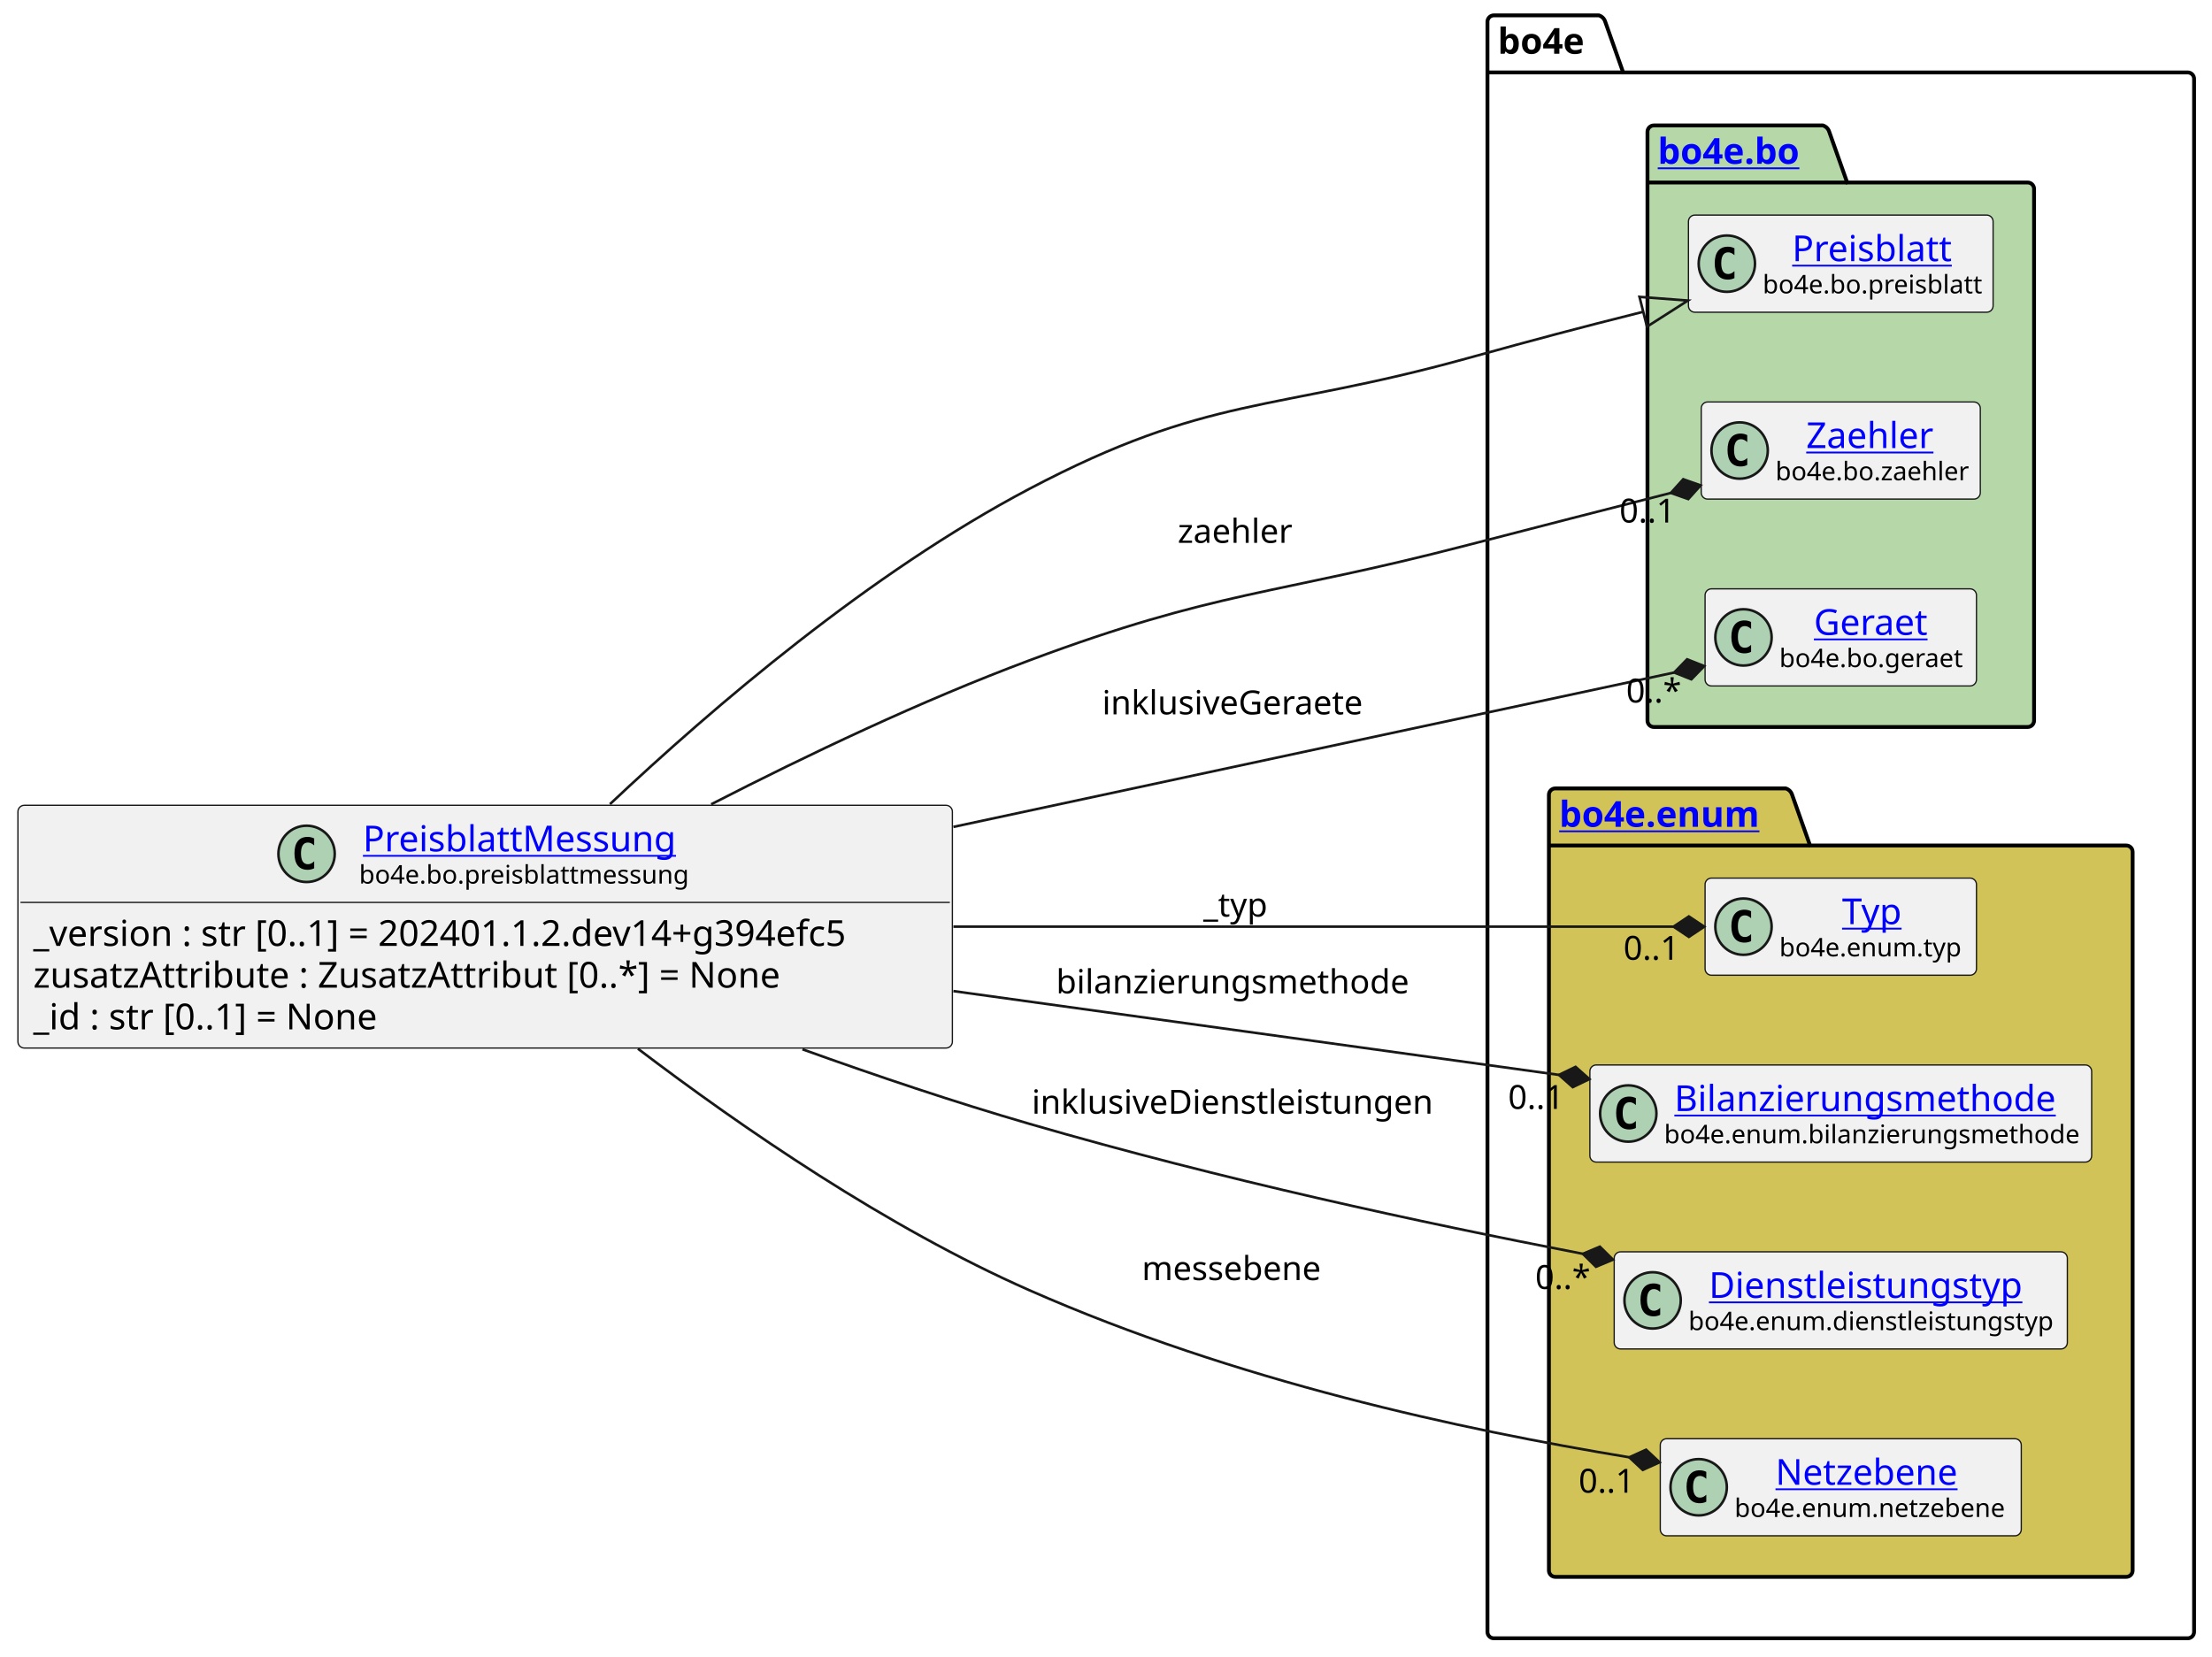
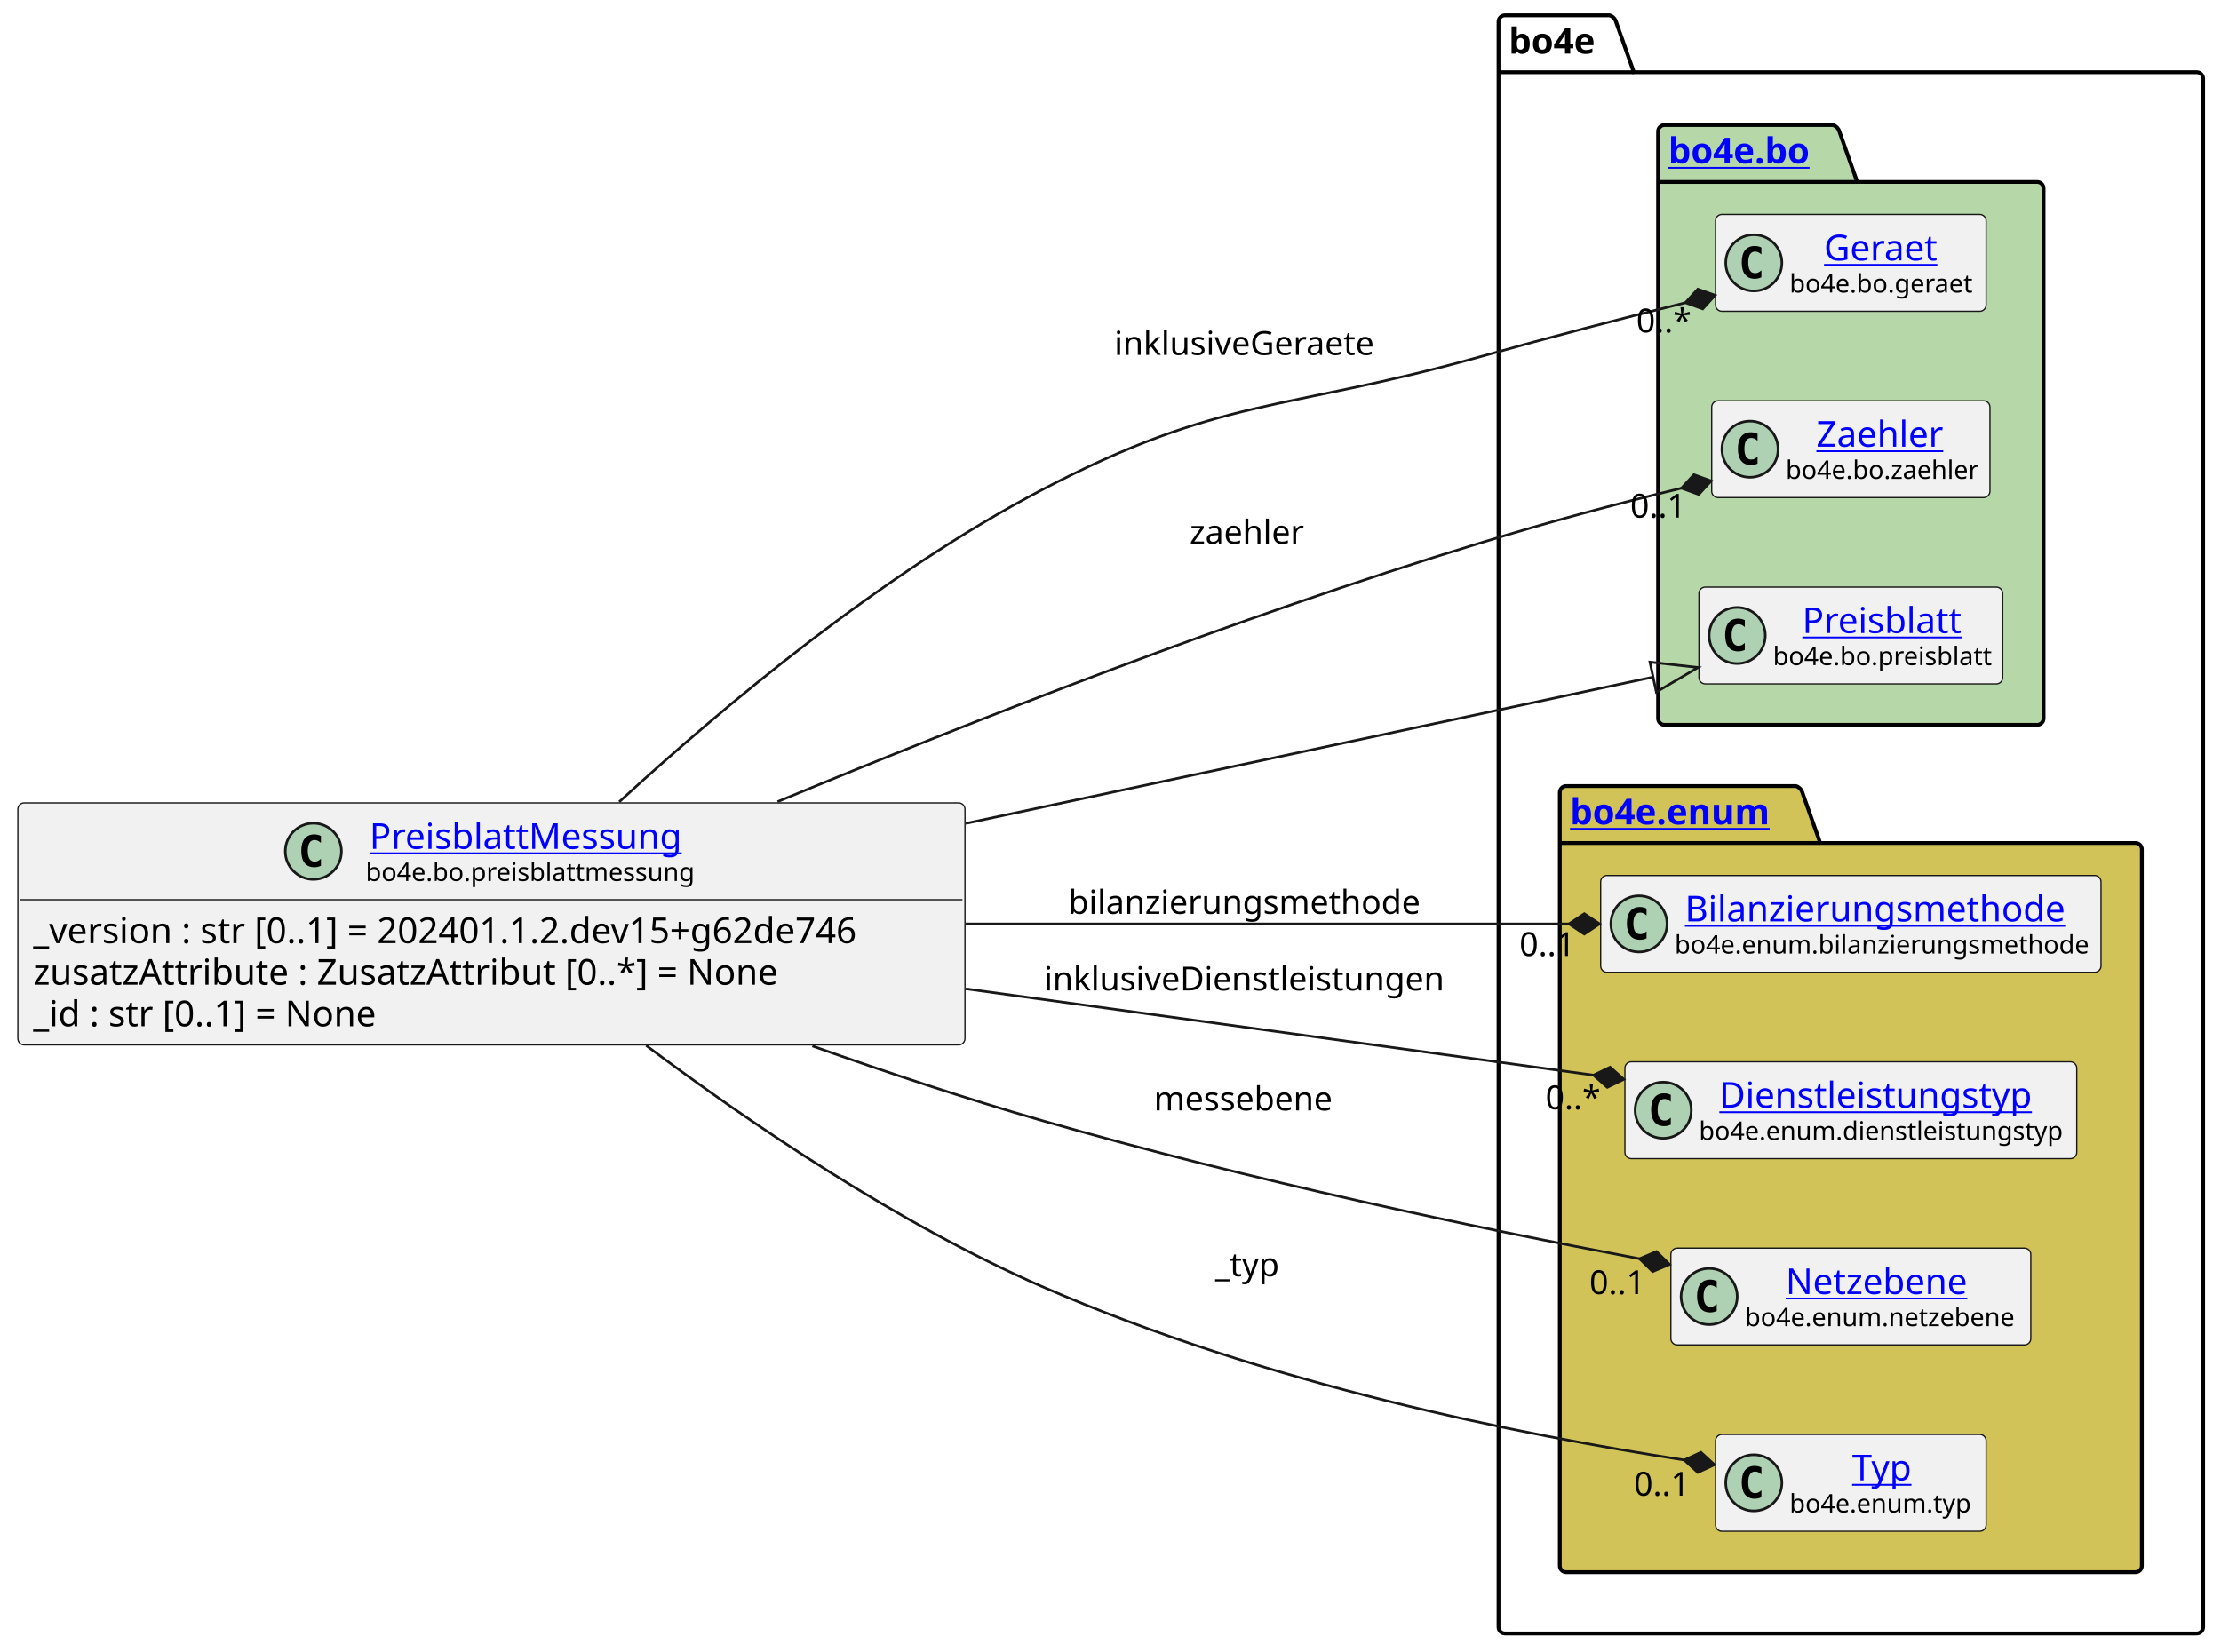
- <svg xmlns="http://www.w3.org/2000/svg" xmlns:xlink="http://www.w3.org/1999/xlink" contentStyleType="text/css" height="647px" preserveAspectRatio="none" style="width:864px;height:647px;background:#FFFFFF;" version="1.1" viewBox="0 0 864 647" width="864px" zoomAndPan="magnify">
+ <svg xmlns="http://www.w3.org/2000/svg" xmlns:xlink="http://www.w3.org/1999/xlink" contentStyleType="text/css" height="647px" preserveAspectRatio="none" style="width:870px;height:647px;background:#FFFFFF;" version="1.1" viewBox="0 0 870 647" width="870px" zoomAndPan="magnify">
  <defs />
  <g>
    <g id="cluster_bo4e">
-       <path d="M583.5,6 L624.5,6 A3.75,3.75 0 0 1 627,8.5 L634,28.297 L854.5,28.297 A2.5,2.5 0 0 1 857,30.797 L857,637.5 A2.5,2.5 0 0 1 854.5,640 L583.5,640 A2.5,2.5 0 0 1 581,637.5 L581,8.5 A2.5,2.5 0 0 1 583.5,6 " fill="none" style="stroke:#000000;stroke-width:1.5;" />
-       <line style="stroke:#000000;stroke-width:1.5;" x1="581" x2="634" y1="28.297" y2="28.297" />
-       <text fill="#000000" font-family="sans-serif" font-size="14" font-weight="bold" lengthAdjust="spacing" textLength="40" x="585" y="20.995">bo4e</text>
+       <path d="M589.5,6 L630.5,6 A3.75,3.75 0 0 1 633,8.5 L640,28.297 L860.5,28.297 A2.5,2.5 0 0 1 863,30.797 L863,637.5 A2.5,2.5 0 0 1 860.5,640 L589.5,640 A2.5,2.5 0 0 1 587,637.5 L587,8.5 A2.5,2.5 0 0 1 589.5,6 " fill="none" style="stroke:#000000;stroke-width:1.5;" />
+       <line style="stroke:#000000;stroke-width:1.5;" x1="587" x2="640" y1="28.297" y2="28.297" />
+       <text fill="#000000" font-family="sans-serif" font-size="14" font-weight="bold" lengthAdjust="spacing" textLength="40" x="591" y="20.995">bo4e</text>
    </g>
    <g id="cluster_bo">
-       <path d="M646,49 L712,49 A3.75,3.75 0 0 1 714.5,51.5 L721.5,71.297 L792,71.297 A2.5,2.5 0 0 1 794.5,73.797 L794.5,281.5 A2.5,2.5 0 0 1 792,284 L646,284 A2.5,2.5 0 0 1 643.5,281.5 L643.5,51.5 A2.5,2.5 0 0 1 646,49 " fill="#B6D7A8" style="stroke:#000000;stroke-width:1.5;" />
-       <line style="stroke:#000000;stroke-width:1.5;" x1="643.5" x2="721.5" y1="71.297" y2="71.297" />
+       <path d="M652,49 L718,49 A3.75,3.75 0 0 1 720.5,51.5 L727.5,71.297 L798,71.297 A2.5,2.5 0 0 1 800.5,73.797 L800.5,281.5 A2.5,2.5 0 0 1 798,284 L652,284 A2.5,2.5 0 0 1 649.5,281.5 L649.5,51.5 A2.5,2.5 0 0 1 652,49 " fill="#B6D7A8" style="stroke:#000000;stroke-width:1.5;" />
+       <line style="stroke:#000000;stroke-width:1.5;" x1="649.5" x2="727.5" y1="71.297" y2="71.297" />
      <a href="https://bo4e.github.io/BO4E-python/latest/api/bo4e.bo.html" target="_top" title="https://bo4e.github.io/BO4E-python/latest/api/bo4e.bo.html" xlink:actuate="onRequest" xlink:href="https://bo4e.github.io/BO4E-python/latest/api/bo4e.bo.html" xlink:show="new" xlink:title="https://bo4e.github.io/BO4E-python/latest/api/bo4e.bo.html" xlink:type="simple">
-         <text fill="#0000FF" font-family="sans-serif" font-size="14" font-weight="bold" lengthAdjust="spacing" text-decoration="underline" textLength="65" x="647.5" y="63.995">bo4e.bo</text>
+         <text fill="#0000FF" font-family="sans-serif" font-size="14" font-weight="bold" lengthAdjust="spacing" text-decoration="underline" textLength="65" x="653.5" y="63.995">bo4e.bo</text>
      </a>
    </g>
    <g id="cluster_enum">
-       <path d="M607.5,308 L697.5,308 A3.75,3.75 0 0 1 700,310.5 L707,330.297 L830.5,330.297 A2.5,2.5 0 0 1 833,332.797 L833,613.5 A2.5,2.5 0 0 1 830.5,616 L607.5,616 A2.5,2.5 0 0 1 605,613.5 L605,310.5 A2.5,2.5 0 0 1 607.5,308 " fill="#D1C358" style="stroke:#000000;stroke-width:1.5;" />
-       <line style="stroke:#000000;stroke-width:1.5;" x1="605" x2="707" y1="330.297" y2="330.297" />
+       <path d="M613.5,308 L703.5,308 A3.75,3.75 0 0 1 706,310.5 L713,330.297 L836.5,330.297 A2.5,2.5 0 0 1 839,332.797 L839,613.5 A2.5,2.5 0 0 1 836.5,616 L613.5,616 A2.5,2.5 0 0 1 611,613.5 L611,310.5 A2.5,2.5 0 0 1 613.5,308 " fill="#D1C358" style="stroke:#000000;stroke-width:1.5;" />
+       <line style="stroke:#000000;stroke-width:1.5;" x1="611" x2="713" y1="330.297" y2="330.297" />
      <a href="https://bo4e.github.io/BO4E-python/latest/api/bo4e.enum.html" target="_top" title="https://bo4e.github.io/BO4E-python/latest/api/bo4e.enum.html" xlink:actuate="onRequest" xlink:href="https://bo4e.github.io/BO4E-python/latest/api/bo4e.enum.html" xlink:show="new" xlink:title="https://bo4e.github.io/BO4E-python/latest/api/bo4e.enum.html" xlink:type="simple">
-         <text fill="#0000FF" font-family="sans-serif" font-size="14" font-weight="bold" lengthAdjust="spacing" text-decoration="underline" textLength="89" x="609" y="322.995">bo4e.enum</text>
+         <text fill="#0000FF" font-family="sans-serif" font-size="14" font-weight="bold" lengthAdjust="spacing" text-decoration="underline" textLength="89" x="615" y="322.995">bo4e.enum</text>
      </a>
    </g>
-     <g id="elem_Preisblatt">
-       <rect codeLine="10" fill="#F1F1F1" height="37.938" id="Preisblatt" rx="2.5" ry="2.5" style="stroke:#181818;stroke-width:0.5;" width="119" x="659.5" y="84.03" />
-       <ellipse cx="674.5" cy="102.999" fill="#ADD1B2" rx="11" ry="11" style="stroke:#181818;stroke-width:1.0;" />
-       <path d="M677.469,108.639 Q676.891,108.936 676.25,109.077 Q675.609,109.233 674.906,109.233 Q672.406,109.233 671.078,107.593 Q669.766,105.936 669.766,102.811 Q669.766,99.686 671.078,98.03 Q672.406,96.374 674.906,96.374 Q675.609,96.374 676.25,96.53 Q676.906,96.686 677.469,96.983 L677.469,99.702 Q676.844,99.124 676.25,98.858 Q675.656,98.577 675.031,98.577 Q673.688,98.577 673,99.655 Q672.312,100.718 672.312,102.811 Q672.312,104.905 673,105.983 Q673.688,107.046 675.031,107.046 Q675.656,107.046 676.25,106.78 Q676.844,106.499 677.469,105.921 L677.469,108.639 Z " fill="#000000" />
-       <a href="https://bo4e.github.io/BO4E-python/latest/api/bo4e.bo.html#bo4e.bo.preisblatt.Preisblatt" target="_top" title="https://bo4e.github.io/BO4E-python/latest/api/bo4e.bo.html#bo4e.bo.preisblatt.Preisblatt" xlink:actuate="onRequest" xlink:href="https://bo4e.github.io/BO4E-python/latest/api/bo4e.bo.html#bo4e.bo.preisblatt.Preisblatt" xlink:show="new" xlink:title="https://bo4e.github.io/BO4E-python/latest/api/bo4e.bo.html#bo4e.bo.preisblatt.Preisblatt" xlink:type="simple">
-         <text fill="#0000FF" font-family="sans-serif" font-size="14" lengthAdjust="spacing" text-decoration="underline" textLength="64" x="700" y="102.025">Preisblatt</text>
+     <g id="elem_Geraet">
+       <rect codeLine="10" fill="#F1F1F1" height="37.938" id="Geraet" rx="2.5" ry="2.5" style="stroke:#181818;stroke-width:0.5;" width="106" x="672" y="84.03" />
+       <ellipse cx="687" cy="102.999" fill="#ADD1B2" rx="11" ry="11" style="stroke:#181818;stroke-width:1.0;" />
+       <path d="M689.969,108.639 Q689.391,108.936 688.75,109.077 Q688.109,109.233 687.406,109.233 Q684.906,109.233 683.578,107.593 Q682.266,105.936 682.266,102.811 Q682.266,99.686 683.578,98.03 Q684.906,96.374 687.406,96.374 Q688.109,96.374 688.75,96.53 Q689.406,96.686 689.969,96.983 L689.969,99.702 Q689.344,99.124 688.75,98.858 Q688.156,98.577 687.531,98.577 Q686.188,98.577 685.5,99.655 Q684.812,100.718 684.812,102.811 Q684.812,104.905 685.5,105.983 Q686.188,107.046 687.531,107.046 Q688.156,107.046 688.75,106.78 Q689.344,106.499 689.969,105.921 L689.969,108.639 Z " fill="#000000" />
+       <a href="https://bo4e.github.io/BO4E-python/latest/api/bo4e.bo.html#bo4e.bo.geraet.Geraet" target="_top" title="https://bo4e.github.io/BO4E-python/latest/api/bo4e.bo.html#bo4e.bo.geraet.Geraet" xlink:actuate="onRequest" xlink:href="https://bo4e.github.io/BO4E-python/latest/api/bo4e.bo.html#bo4e.bo.geraet.Geraet" xlink:show="new" xlink:title="https://bo4e.github.io/BO4E-python/latest/api/bo4e.bo.html#bo4e.bo.geraet.Geraet" xlink:type="simple">
+         <text fill="#0000FF" font-family="sans-serif" font-size="14" lengthAdjust="spacing" text-decoration="underline" textLength="47" x="714.5" y="102.025">Geraet</text>
      </a>
-       <text fill="#000000" font-family="sans-serif" font-size="10" lengthAdjust="spacing" textLength="87" x="688.5" y="114.609">bo4e.bo.preisblatt</text>
+       <text fill="#000000" font-family="sans-serif" font-size="10" lengthAdjust="spacing" textLength="74" x="701" y="114.609">bo4e.bo.geraet</text>
    </g>
    <g id="elem_Zaehler">
-       <rect codeLine="11" fill="#F1F1F1" height="37.938" id="Zaehler" rx="2.5" ry="2.5" style="stroke:#181818;stroke-width:0.5;" width="109" x="664.5" y="157.03" />
-       <ellipse cx="679.5" cy="175.999" fill="#ADD1B2" rx="11" ry="11" style="stroke:#181818;stroke-width:1.0;" />
-       <path d="M682.469,181.639 Q681.891,181.936 681.25,182.077 Q680.609,182.233 679.906,182.233 Q677.406,182.233 676.078,180.593 Q674.766,178.936 674.766,175.811 Q674.766,172.686 676.078,171.03 Q677.406,169.374 679.906,169.374 Q680.609,169.374 681.25,169.53 Q681.906,169.686 682.469,169.983 L682.469,172.702 Q681.844,172.124 681.25,171.858 Q680.656,171.577 680.031,171.577 Q678.688,171.577 678,172.655 Q677.312,173.718 677.312,175.811 Q677.312,177.905 678,178.983 Q678.688,180.046 680.031,180.046 Q680.656,180.046 681.25,179.78 Q681.844,179.499 682.469,178.921 L682.469,181.639 Z " fill="#000000" />
+       <rect codeLine="11" fill="#F1F1F1" height="37.938" id="Zaehler" rx="2.5" ry="2.5" style="stroke:#181818;stroke-width:0.5;" width="109" x="670.5" y="157.03" />
+       <ellipse cx="685.5" cy="175.999" fill="#ADD1B2" rx="11" ry="11" style="stroke:#181818;stroke-width:1.0;" />
+       <path d="M688.469,181.639 Q687.891,181.936 687.25,182.077 Q686.609,182.233 685.906,182.233 Q683.406,182.233 682.078,180.593 Q680.766,178.936 680.766,175.811 Q680.766,172.686 682.078,171.03 Q683.406,169.374 685.906,169.374 Q686.609,169.374 687.25,169.53 Q687.906,169.686 688.469,169.983 L688.469,172.702 Q687.844,172.124 687.25,171.858 Q686.656,171.577 686.031,171.577 Q684.688,171.577 684,172.655 Q683.312,173.718 683.312,175.811 Q683.312,177.905 684,178.983 Q684.688,180.046 686.031,180.046 Q686.656,180.046 687.25,179.78 Q687.844,179.499 688.469,178.921 L688.469,181.639 Z " fill="#000000" />
      <a href="https://bo4e.github.io/BO4E-python/latest/api/bo4e.bo.html#bo4e.bo.zaehler.Zaehler" target="_top" title="https://bo4e.github.io/BO4E-python/latest/api/bo4e.bo.html#bo4e.bo.zaehler.Zaehler" xlink:actuate="onRequest" xlink:href="https://bo4e.github.io/BO4E-python/latest/api/bo4e.bo.html#bo4e.bo.zaehler.Zaehler" xlink:show="new" xlink:title="https://bo4e.github.io/BO4E-python/latest/api/bo4e.bo.html#bo4e.bo.zaehler.Zaehler" xlink:type="simple">
-         <text fill="#0000FF" font-family="sans-serif" font-size="14" lengthAdjust="spacing" text-decoration="underline" textLength="53" x="705.5" y="175.025">Zaehler</text>
+         <text fill="#0000FF" font-family="sans-serif" font-size="14" lengthAdjust="spacing" text-decoration="underline" textLength="53" x="711.5" y="175.025">Zaehler</text>
      </a>
-       <text fill="#000000" font-family="sans-serif" font-size="10" lengthAdjust="spacing" textLength="77" x="693.5" y="187.609">bo4e.bo.zaehler</text>
+       <text fill="#000000" font-family="sans-serif" font-size="10" lengthAdjust="spacing" textLength="77" x="699.5" y="187.609">bo4e.bo.zaehler</text>
    </g>
-     <g id="elem_Geraet">
-       <rect codeLine="12" fill="#F1F1F1" height="37.938" id="Geraet" rx="2.5" ry="2.5" style="stroke:#181818;stroke-width:0.5;" width="106" x="666" y="230.03" />
-       <ellipse cx="681" cy="248.999" fill="#ADD1B2" rx="11" ry="11" style="stroke:#181818;stroke-width:1.0;" />
-       <path d="M683.969,254.639 Q683.391,254.936 682.75,255.077 Q682.109,255.233 681.406,255.233 Q678.906,255.233 677.578,253.593 Q676.266,251.936 676.266,248.811 Q676.266,245.686 677.578,244.03 Q678.906,242.374 681.406,242.374 Q682.109,242.374 682.75,242.53 Q683.406,242.686 683.969,242.983 L683.969,245.702 Q683.344,245.124 682.75,244.858 Q682.156,244.577 681.531,244.577 Q680.188,244.577 679.5,245.655 Q678.812,246.718 678.812,248.811 Q678.812,250.905 679.5,251.983 Q680.188,253.046 681.531,253.046 Q682.156,253.046 682.75,252.78 Q683.344,252.499 683.969,251.921 L683.969,254.639 Z " fill="#000000" />
-       <a href="https://bo4e.github.io/BO4E-python/latest/api/bo4e.bo.html#bo4e.bo.geraet.Geraet" target="_top" title="https://bo4e.github.io/BO4E-python/latest/api/bo4e.bo.html#bo4e.bo.geraet.Geraet" xlink:actuate="onRequest" xlink:href="https://bo4e.github.io/BO4E-python/latest/api/bo4e.bo.html#bo4e.bo.geraet.Geraet" xlink:show="new" xlink:title="https://bo4e.github.io/BO4E-python/latest/api/bo4e.bo.html#bo4e.bo.geraet.Geraet" xlink:type="simple">
-         <text fill="#0000FF" font-family="sans-serif" font-size="14" lengthAdjust="spacing" text-decoration="underline" textLength="47" x="708.5" y="248.025">Geraet</text>
+     <g id="elem_Preisblatt">
+       <rect codeLine="12" fill="#F1F1F1" height="37.938" id="Preisblatt" rx="2.5" ry="2.5" style="stroke:#181818;stroke-width:0.5;" width="119" x="665.5" y="230.03" />
+       <ellipse cx="680.5" cy="248.999" fill="#ADD1B2" rx="11" ry="11" style="stroke:#181818;stroke-width:1.0;" />
+       <path d="M683.469,254.639 Q682.891,254.936 682.25,255.077 Q681.609,255.233 680.906,255.233 Q678.406,255.233 677.078,253.593 Q675.766,251.936 675.766,248.811 Q675.766,245.686 677.078,244.03 Q678.406,242.374 680.906,242.374 Q681.609,242.374 682.25,242.53 Q682.906,242.686 683.469,242.983 L683.469,245.702 Q682.844,245.124 682.25,244.858 Q681.656,244.577 681.031,244.577 Q679.688,244.577 679,245.655 Q678.312,246.718 678.312,248.811 Q678.312,250.905 679,251.983 Q679.688,253.046 681.031,253.046 Q681.656,253.046 682.25,252.78 Q682.844,252.499 683.469,251.921 L683.469,254.639 Z " fill="#000000" />
+       <a href="https://bo4e.github.io/BO4E-python/latest/api/bo4e.bo.html#bo4e.bo.preisblatt.Preisblatt" target="_top" title="https://bo4e.github.io/BO4E-python/latest/api/bo4e.bo.html#bo4e.bo.preisblatt.Preisblatt" xlink:actuate="onRequest" xlink:href="https://bo4e.github.io/BO4E-python/latest/api/bo4e.bo.html#bo4e.bo.preisblatt.Preisblatt" xlink:show="new" xlink:title="https://bo4e.github.io/BO4E-python/latest/api/bo4e.bo.html#bo4e.bo.preisblatt.Preisblatt" xlink:type="simple">
+         <text fill="#0000FF" font-family="sans-serif" font-size="14" lengthAdjust="spacing" text-decoration="underline" textLength="64" x="706" y="248.025">Preisblatt</text>
      </a>
-       <text fill="#000000" font-family="sans-serif" font-size="10" lengthAdjust="spacing" textLength="74" x="695" y="260.609">bo4e.bo.geraet</text>
+       <text fill="#000000" font-family="sans-serif" font-size="10" lengthAdjust="spacing" textLength="87" x="694.5" y="260.609">bo4e.bo.preisblatt</text>
+     </g>
+     <g id="elem_Bilanzierungsmethode">
+       <rect codeLine="15" fill="#F1F1F1" height="37.938" id="Bilanzierungsmethode" rx="2.5" ry="2.5" style="stroke:#181818;stroke-width:0.5;" width="196" x="627" y="343.03" />
+       <ellipse cx="642" cy="361.999" fill="#ADD1B2" rx="11" ry="11" style="stroke:#181818;stroke-width:1.0;" />
+       <path d="M644.969,367.639 Q644.391,367.936 643.75,368.077 Q643.109,368.233 642.406,368.233 Q639.906,368.233 638.578,366.592 Q637.266,364.936 637.266,361.811 Q637.266,358.686 638.578,357.03 Q639.906,355.374 642.406,355.374 Q643.109,355.374 643.75,355.53 Q644.406,355.686 644.969,355.983 L644.969,358.702 Q644.344,358.124 643.75,357.858 Q643.156,357.577 642.531,357.577 Q641.188,357.577 640.5,358.655 Q639.812,359.717 639.812,361.811 Q639.812,363.905 640.5,364.983 Q641.188,366.046 642.531,366.046 Q643.156,366.046 643.75,365.78 Q644.344,365.499 644.969,364.921 L644.969,367.639 Z " fill="#000000" />
+       <a href="https://bo4e.github.io/BO4E-python/latest/api/bo4e.enum.html#bo4e.enum.bilanzierungsmethode.Bilanzierungsmethode" target="_top" title="https://bo4e.github.io/BO4E-python/latest/api/bo4e.enum.html#bo4e.enum.bilanzierungsmethode.Bilanzierungsmethode" xlink:actuate="onRequest" xlink:href="https://bo4e.github.io/BO4E-python/latest/api/bo4e.enum.html#bo4e.enum.bilanzierungsmethode.Bilanzierungsmethode" xlink:show="new" xlink:title="https://bo4e.github.io/BO4E-python/latest/api/bo4e.enum.html#bo4e.enum.bilanzierungsmethode.Bilanzierungsmethode" xlink:type="simple">
+         <text fill="#0000FF" font-family="sans-serif" font-size="14" lengthAdjust="spacing" text-decoration="underline" textLength="156" x="660" y="361.025">Bilanzierungsmethode</text>
+       </a>
+       <text fill="#000000" font-family="sans-serif" font-size="10" lengthAdjust="spacing" textLength="164" x="656" y="373.609">bo4e.enum.bilanzierungsmethode</text>
+     </g>
+     <g id="elem_Dienstleistungstyp">
+       <rect codeLine="16" fill="#F1F1F1" height="37.938" id="Dienstleistungstyp" rx="2.5" ry="2.5" style="stroke:#181818;stroke-width:0.5;" width="177" x="636.5" y="416.03" />
+       <ellipse cx="651.5" cy="434.999" fill="#ADD1B2" rx="11" ry="11" style="stroke:#181818;stroke-width:1.0;" />
+       <path d="M654.469,440.639 Q653.891,440.936 653.25,441.077 Q652.609,441.233 651.906,441.233 Q649.406,441.233 648.078,439.592 Q646.766,437.936 646.766,434.811 Q646.766,431.686 648.078,430.03 Q649.406,428.374 651.906,428.374 Q652.609,428.374 653.25,428.53 Q653.906,428.686 654.469,428.983 L654.469,431.702 Q653.844,431.124 653.25,430.858 Q652.656,430.577 652.031,430.577 Q650.688,430.577 650,431.655 Q649.312,432.717 649.312,434.811 Q649.312,436.905 650,437.983 Q650.688,439.046 652.031,439.046 Q652.656,439.046 653.25,438.78 Q653.844,438.499 654.469,437.921 L654.469,440.639 Z " fill="#000000" />
+       <a href="https://bo4e.github.io/BO4E-python/latest/api/bo4e.enum.html#bo4e.enum.dienstleistungstyp.Dienstleistungstyp" target="_top" title="https://bo4e.github.io/BO4E-python/latest/api/bo4e.enum.html#bo4e.enum.dienstleistungstyp.Dienstleistungstyp" xlink:actuate="onRequest" xlink:href="https://bo4e.github.io/BO4E-python/latest/api/bo4e.enum.html#bo4e.enum.dienstleistungstyp.Dienstleistungstyp" xlink:show="new" xlink:title="https://bo4e.github.io/BO4E-python/latest/api/bo4e.enum.html#bo4e.enum.dienstleistungstyp.Dienstleistungstyp" xlink:type="simple">
+         <text fill="#0000FF" font-family="sans-serif" font-size="14" lengthAdjust="spacing" text-decoration="underline" textLength="129" x="673.5" y="434.025">Dienstleistungstyp</text>
+       </a>
+       <text fill="#000000" font-family="sans-serif" font-size="10" lengthAdjust="spacing" textLength="145" x="665.5" y="446.609">bo4e.enum.dienstleistungstyp</text>
+     </g>
+     <g id="elem_Netzebene">
+       <rect codeLine="17" fill="#F1F1F1" height="37.938" id="Netzebene" rx="2.5" ry="2.5" style="stroke:#181818;stroke-width:0.5;" width="141" x="654.5" y="489.03" />
+       <ellipse cx="669.5" cy="507.999" fill="#ADD1B2" rx="11" ry="11" style="stroke:#181818;stroke-width:1.0;" />
+       <path d="M672.469,513.639 Q671.891,513.936 671.25,514.077 Q670.609,514.233 669.906,514.233 Q667.406,514.233 666.078,512.592 Q664.766,510.936 664.766,507.811 Q664.766,504.686 666.078,503.03 Q667.406,501.374 669.906,501.374 Q670.609,501.374 671.25,501.53 Q671.906,501.686 672.469,501.983 L672.469,504.702 Q671.844,504.124 671.25,503.858 Q670.656,503.577 670.031,503.577 Q668.688,503.577 668,504.655 Q667.312,505.717 667.312,507.811 Q667.312,509.905 668,510.983 Q668.688,512.046 670.031,512.046 Q670.656,512.046 671.25,511.78 Q671.844,511.499 672.469,510.921 L672.469,513.639 Z " fill="#000000" />
+       <a href="https://bo4e.github.io/BO4E-python/latest/api/bo4e.enum.html#bo4e.enum.netzebene.Netzebene" target="_top" title="https://bo4e.github.io/BO4E-python/latest/api/bo4e.enum.html#bo4e.enum.netzebene.Netzebene" xlink:actuate="onRequest" xlink:href="https://bo4e.github.io/BO4E-python/latest/api/bo4e.enum.html#bo4e.enum.netzebene.Netzebene" xlink:show="new" xlink:title="https://bo4e.github.io/BO4E-python/latest/api/bo4e.enum.html#bo4e.enum.netzebene.Netzebene" xlink:type="simple">
+         <text fill="#0000FF" font-family="sans-serif" font-size="14" lengthAdjust="spacing" text-decoration="underline" textLength="77" x="699.5" y="507.025">Netzebene</text>
+       </a>
+       <text fill="#000000" font-family="sans-serif" font-size="10" lengthAdjust="spacing" textLength="109" x="683.5" y="519.609">bo4e.enum.netzebene</text>
    </g>
    <g id="elem_Typ">
-       <rect codeLine="15" fill="#F1F1F1" height="37.938" id="Typ" rx="2.5" ry="2.5" style="stroke:#181818;stroke-width:0.5;" width="106" x="666" y="343.03" />
-       <ellipse cx="681" cy="361.999" fill="#ADD1B2" rx="11" ry="11" style="stroke:#181818;stroke-width:1.0;" />
-       <path d="M683.969,367.639 Q683.391,367.936 682.75,368.077 Q682.109,368.233 681.406,368.233 Q678.906,368.233 677.578,366.592 Q676.266,364.936 676.266,361.811 Q676.266,358.686 677.578,357.03 Q678.906,355.374 681.406,355.374 Q682.109,355.374 682.75,355.53 Q683.406,355.686 683.969,355.983 L683.969,358.702 Q683.344,358.124 682.75,357.858 Q682.156,357.577 681.531,357.577 Q680.188,357.577 679.5,358.655 Q678.812,359.717 678.812,361.811 Q678.812,363.905 679.5,364.983 Q680.188,366.046 681.531,366.046 Q682.156,366.046 682.75,365.78 Q683.344,365.499 683.969,364.921 L683.969,367.639 Z " fill="#000000" />
+       <rect codeLine="18" fill="#F1F1F1" height="37.938" id="Typ" rx="2.5" ry="2.5" style="stroke:#181818;stroke-width:0.5;" width="106" x="672" y="562.03" />
+       <ellipse cx="687" cy="580.999" fill="#ADD1B2" rx="11" ry="11" style="stroke:#181818;stroke-width:1.0;" />
+       <path d="M689.969,586.639 Q689.391,586.936 688.75,587.077 Q688.109,587.233 687.406,587.233 Q684.906,587.233 683.578,585.592 Q682.266,583.936 682.266,580.811 Q682.266,577.686 683.578,576.03 Q684.906,574.374 687.406,574.374 Q688.109,574.374 688.75,574.53 Q689.406,574.686 689.969,574.983 L689.969,577.702 Q689.344,577.124 688.75,576.858 Q688.156,576.577 687.531,576.577 Q686.188,576.577 685.5,577.655 Q684.812,578.717 684.812,580.811 Q684.812,582.905 685.5,583.983 Q686.188,585.046 687.531,585.046 Q688.156,585.046 688.75,584.78 Q689.344,584.499 689.969,583.921 L689.969,586.639 Z " fill="#000000" />
      <a href="https://bo4e.github.io/BO4E-python/latest/api/bo4e.enum.html#bo4e.enum.typ.Typ" target="_top" title="https://bo4e.github.io/BO4E-python/latest/api/bo4e.enum.html#bo4e.enum.typ.Typ" xlink:actuate="onRequest" xlink:href="https://bo4e.github.io/BO4E-python/latest/api/bo4e.enum.html#bo4e.enum.typ.Typ" xlink:show="new" xlink:title="https://bo4e.github.io/BO4E-python/latest/api/bo4e.enum.html#bo4e.enum.typ.Typ" xlink:type="simple">
-         <text fill="#0000FF" font-family="sans-serif" font-size="14" lengthAdjust="spacing" text-decoration="underline" textLength="25" x="719.5" y="361.025">Typ</text>
+         <text fill="#0000FF" font-family="sans-serif" font-size="14" lengthAdjust="spacing" text-decoration="underline" textLength="25" x="725.5" y="580.025">Typ</text>
      </a>
-       <text fill="#000000" font-family="sans-serif" font-size="10" lengthAdjust="spacing" textLength="74" x="695" y="373.609">bo4e.enum.typ</text>
-     </g>
-     <g id="elem_Bilanzierungsmethode">
-       <rect codeLine="16" fill="#F1F1F1" height="37.938" id="Bilanzierungsmethode" rx="2.5" ry="2.5" style="stroke:#181818;stroke-width:0.5;" width="196" x="621" y="416.03" />
-       <ellipse cx="636" cy="434.999" fill="#ADD1B2" rx="11" ry="11" style="stroke:#181818;stroke-width:1.0;" />
-       <path d="M638.969,440.639 Q638.391,440.936 637.75,441.077 Q637.109,441.233 636.406,441.233 Q633.906,441.233 632.578,439.592 Q631.266,437.936 631.266,434.811 Q631.266,431.686 632.578,430.03 Q633.906,428.374 636.406,428.374 Q637.109,428.374 637.75,428.53 Q638.406,428.686 638.969,428.983 L638.969,431.702 Q638.344,431.124 637.75,430.858 Q637.156,430.577 636.531,430.577 Q635.188,430.577 634.5,431.655 Q633.812,432.717 633.812,434.811 Q633.812,436.905 634.5,437.983 Q635.188,439.046 636.531,439.046 Q637.156,439.046 637.75,438.78 Q638.344,438.499 638.969,437.921 L638.969,440.639 Z " fill="#000000" />
-       <a href="https://bo4e.github.io/BO4E-python/latest/api/bo4e.enum.html#bo4e.enum.bilanzierungsmethode.Bilanzierungsmethode" target="_top" title="https://bo4e.github.io/BO4E-python/latest/api/bo4e.enum.html#bo4e.enum.bilanzierungsmethode.Bilanzierungsmethode" xlink:actuate="onRequest" xlink:href="https://bo4e.github.io/BO4E-python/latest/api/bo4e.enum.html#bo4e.enum.bilanzierungsmethode.Bilanzierungsmethode" xlink:show="new" xlink:title="https://bo4e.github.io/BO4E-python/latest/api/bo4e.enum.html#bo4e.enum.bilanzierungsmethode.Bilanzierungsmethode" xlink:type="simple">
-         <text fill="#0000FF" font-family="sans-serif" font-size="14" lengthAdjust="spacing" text-decoration="underline" textLength="156" x="654" y="434.025">Bilanzierungsmethode</text>
-       </a>
-       <text fill="#000000" font-family="sans-serif" font-size="10" lengthAdjust="spacing" textLength="164" x="650" y="446.609">bo4e.enum.bilanzierungsmethode</text>
-     </g>
-     <g id="elem_Dienstleistungstyp">
-       <rect codeLine="17" fill="#F1F1F1" height="37.938" id="Dienstleistungstyp" rx="2.5" ry="2.5" style="stroke:#181818;stroke-width:0.5;" width="177" x="630.5" y="489.03" />
-       <ellipse cx="645.5" cy="507.999" fill="#ADD1B2" rx="11" ry="11" style="stroke:#181818;stroke-width:1.0;" />
-       <path d="M648.469,513.639 Q647.891,513.936 647.25,514.077 Q646.609,514.233 645.906,514.233 Q643.406,514.233 642.078,512.592 Q640.766,510.936 640.766,507.811 Q640.766,504.686 642.078,503.03 Q643.406,501.374 645.906,501.374 Q646.609,501.374 647.25,501.53 Q647.906,501.686 648.469,501.983 L648.469,504.702 Q647.844,504.124 647.25,503.858 Q646.656,503.577 646.031,503.577 Q644.688,503.577 644,504.655 Q643.312,505.717 643.312,507.811 Q643.312,509.905 644,510.983 Q644.688,512.046 646.031,512.046 Q646.656,512.046 647.25,511.78 Q647.844,511.499 648.469,510.921 L648.469,513.639 Z " fill="#000000" />
-       <a href="https://bo4e.github.io/BO4E-python/latest/api/bo4e.enum.html#bo4e.enum.dienstleistungstyp.Dienstleistungstyp" target="_top" title="https://bo4e.github.io/BO4E-python/latest/api/bo4e.enum.html#bo4e.enum.dienstleistungstyp.Dienstleistungstyp" xlink:actuate="onRequest" xlink:href="https://bo4e.github.io/BO4E-python/latest/api/bo4e.enum.html#bo4e.enum.dienstleistungstyp.Dienstleistungstyp" xlink:show="new" xlink:title="https://bo4e.github.io/BO4E-python/latest/api/bo4e.enum.html#bo4e.enum.dienstleistungstyp.Dienstleistungstyp" xlink:type="simple">
-         <text fill="#0000FF" font-family="sans-serif" font-size="14" lengthAdjust="spacing" text-decoration="underline" textLength="129" x="667.5" y="507.025">Dienstleistungstyp</text>
-       </a>
-       <text fill="#000000" font-family="sans-serif" font-size="10" lengthAdjust="spacing" textLength="145" x="659.5" y="519.609">bo4e.enum.dienstleistungstyp</text>
-     </g>
-     <g id="elem_Netzebene">
-       <rect codeLine="18" fill="#F1F1F1" height="37.938" id="Netzebene" rx="2.5" ry="2.5" style="stroke:#181818;stroke-width:0.5;" width="141" x="648.5" y="562.03" />
-       <ellipse cx="663.5" cy="580.999" fill="#ADD1B2" rx="11" ry="11" style="stroke:#181818;stroke-width:1.0;" />
-       <path d="M666.469,586.639 Q665.891,586.936 665.25,587.077 Q664.609,587.233 663.906,587.233 Q661.406,587.233 660.078,585.592 Q658.766,583.936 658.766,580.811 Q658.766,577.686 660.078,576.03 Q661.406,574.374 663.906,574.374 Q664.609,574.374 665.25,574.53 Q665.906,574.686 666.469,574.983 L666.469,577.702 Q665.844,577.124 665.25,576.858 Q664.656,576.577 664.031,576.577 Q662.688,576.577 662,577.655 Q661.312,578.717 661.312,580.811 Q661.312,582.905 662,583.983 Q662.688,585.046 664.031,585.046 Q664.656,585.046 665.25,584.78 Q665.844,584.499 666.469,583.921 L666.469,586.639 Z " fill="#000000" />
-       <a href="https://bo4e.github.io/BO4E-python/latest/api/bo4e.enum.html#bo4e.enum.netzebene.Netzebene" target="_top" title="https://bo4e.github.io/BO4E-python/latest/api/bo4e.enum.html#bo4e.enum.netzebene.Netzebene" xlink:actuate="onRequest" xlink:href="https://bo4e.github.io/BO4E-python/latest/api/bo4e.enum.html#bo4e.enum.netzebene.Netzebene" xlink:show="new" xlink:title="https://bo4e.github.io/BO4E-python/latest/api/bo4e.enum.html#bo4e.enum.netzebene.Netzebene" xlink:type="simple">
-         <text fill="#0000FF" font-family="sans-serif" font-size="14" lengthAdjust="spacing" text-decoration="underline" textLength="77" x="693.5" y="580.025">Netzebene</text>
-       </a>
-       <text fill="#000000" font-family="sans-serif" font-size="10" lengthAdjust="spacing" textLength="109" x="677.5" y="592.609">bo4e.enum.netzebene</text>
+       <text fill="#000000" font-family="sans-serif" font-size="10" lengthAdjust="spacing" textLength="74" x="701" y="592.609">bo4e.enum.typ</text>
    </g>
    <g id="elem_PreisblattMessung">
-       <rect codeLine="3" fill="#F1F1F1" height="94.828" id="PreisblattMessung" rx="2.5" ry="2.5" style="stroke:#181818;stroke-width:0.5;" width="365" x="7" y="314.59" />
-       <ellipse cx="119.75" cy="333.559" fill="#ADD1B2" rx="11" ry="11" style="stroke:#181818;stroke-width:1.0;" />
-       <path d="M122.719,339.199 Q122.141,339.496 121.5,339.637 Q120.859,339.793 120.156,339.793 Q117.656,339.793 116.328,338.152 Q115.016,336.496 115.016,333.371 Q115.016,330.246 116.328,328.59 Q117.656,326.934 120.156,326.934 Q120.859,326.934 121.5,327.09 Q122.156,327.246 122.719,327.543 L122.719,330.262 Q122.094,329.684 121.5,329.418 Q120.906,329.137 120.281,329.137 Q118.938,329.137 118.25,330.215 Q117.562,331.277 117.562,333.371 Q117.562,335.465 118.25,336.543 Q118.938,337.606 120.281,337.606 Q120.906,337.606 121.5,337.34 Q122.094,337.059 122.719,336.481 L122.719,339.199 Z " fill="#000000" />
+       <rect codeLine="3" fill="#F1F1F1" height="94.828" id="PreisblattMessung" rx="2.5" ry="2.5" style="stroke:#181818;stroke-width:0.5;" width="371" x="7" y="314.59" />
+       <ellipse cx="122.75" cy="333.559" fill="#ADD1B2" rx="11" ry="11" style="stroke:#181818;stroke-width:1.0;" />
+       <path d="M125.719,339.199 Q125.141,339.496 124.5,339.637 Q123.859,339.793 123.156,339.793 Q120.656,339.793 119.328,338.152 Q118.016,336.496 118.016,333.371 Q118.016,330.246 119.328,328.59 Q120.656,326.934 123.156,326.934 Q123.859,326.934 124.5,327.09 Q125.156,327.246 125.719,327.543 L125.719,330.262 Q125.094,329.684 124.5,329.418 Q123.906,329.137 123.281,329.137 Q121.938,329.137 121.25,330.215 Q120.562,331.277 120.562,333.371 Q120.562,335.465 121.25,336.543 Q121.938,337.606 123.281,337.606 Q123.906,337.606 124.5,337.34 Q125.094,337.059 125.719,336.481 L125.719,339.199 Z " fill="#000000" />
      <a href="https://bo4e.github.io/BO4E-python/latest/api/bo4e.bo.html#bo4e.bo.preisblattmessung.PreisblattMessung" target="_top" title="https://bo4e.github.io/BO4E-python/latest/api/bo4e.bo.html#bo4e.bo.preisblattmessung.PreisblattMessung" xlink:actuate="onRequest" xlink:href="https://bo4e.github.io/BO4E-python/latest/api/bo4e.bo.html#bo4e.bo.preisblattmessung.PreisblattMessung" xlink:show="new" xlink:title="https://bo4e.github.io/BO4E-python/latest/api/bo4e.bo.html#bo4e.bo.preisblattmessung.PreisblattMessung" xlink:type="simple">
-         <text fill="#0000FF" font-family="sans-serif" font-size="14" lengthAdjust="spacing" text-decoration="underline" textLength="128" x="141.75" y="332.585">PreisblattMessung</text>
+         <text fill="#0000FF" font-family="sans-serif" font-size="14" lengthAdjust="spacing" text-decoration="underline" textLength="128" x="144.75" y="332.585">PreisblattMessung</text>
      </a>
-       <text fill="#000000" font-family="sans-serif" font-size="10" lengthAdjust="spacing" textLength="131" x="140.25" y="345.169">bo4e.bo.preisblattmessung</text>
-       <line style="stroke:#181818;stroke-width:0.5;" x1="8" x2="371" y1="352.527" y2="352.527" />
-       <text fill="#000000" font-family="sans-serif" font-size="14" lengthAdjust="spacing" textLength="353" x="13" y="369.523">_version : str [0..1] = 202401.1.2.dev14+g394efc5</text>
+       <text fill="#000000" font-family="sans-serif" font-size="10" lengthAdjust="spacing" textLength="131" x="143.25" y="345.169">bo4e.bo.preisblattmessung</text>
+       <line style="stroke:#181818;stroke-width:0.5;" x1="8" x2="377" y1="352.527" y2="352.527" />
+       <text fill="#000000" font-family="sans-serif" font-size="14" lengthAdjust="spacing" textLength="359" x="13" y="369.523">_version : str [0..1] = 202401.1.2.dev15+g62de746</text>
      <text fill="#000000" font-family="sans-serif" font-size="14" lengthAdjust="spacing" textLength="311" x="13" y="385.82">zusatzAttribute : ZusatzAttribut [0..*] = None</text>
      <text fill="#000000" font-family="sans-serif" font-size="14" lengthAdjust="spacing" textLength="147" x="13" y="402.116">_id : str [0..1] = None</text>
    </g>
    <g id="link_PreisblattMessung_Preisblatt">
-       <path codeLine="21" d="M238.24,314.15 C278.73,275.99 339.96,223.68 402,191 C472.17,154.03 496.56,161.14 573,140 C601.3,132.17 615.402,128.434 641.842,121.794 " fill="none" id="PreisblattMessung-to-Preisblatt" style="stroke:#181818;stroke-width:1.0;" />
-       <polygon fill="none" points="659.3,117.41,640.381,115.975,643.303,127.614,659.3,117.41" style="stroke:#181818;stroke-width:1.0;" />
+       <path codeLine="21" d="M378.3,322.64 C478.77,301.24 578.645,279.961 647.545,265.281 " fill="none" id="PreisblattMessung-to-Preisblatt" style="stroke:#181818;stroke-width:1.0;" />
+       <polygon fill="none" points="665.15,261.53,646.295,259.413,648.795,271.149,665.15,261.53" style="stroke:#181818;stroke-width:1.0;" />
    </g>
    <g id="link_PreisblattMessung_Typ">
-       <path codeLine="22" d="M372.4,362 C475.78,362 585.77,362 653.67,362 " fill="none" id="PreisblattMessung-to-Typ" style="stroke:#181818;stroke-width:1.0;" />
-       <polygon fill="#181818" points="665.67,362,659.67,358,653.67,362,659.67,366,665.67,362" style="stroke:#181818;stroke-width:1.0;" />
-       <text fill="#000000" font-family="sans-serif" font-size="13" lengthAdjust="spacing" textLength="27" x="470" y="358.067">_typ</text>
-       <text fill="#000000" font-family="sans-serif" font-size="13" lengthAdjust="spacing" textLength="24" x="634.116" y="374.942">0..1</text>
+       <path codeLine="22" d="M253.11,409.65 C294.44,440.56 351.93,479.51 408,504 C496.35,542.6 595.572,562.121 659.742,572.071 " fill="none" id="PreisblattMessung-to-Typ" style="stroke:#181818;stroke-width:1.0;" />
+       <polygon fill="#181818" points="671.6,573.91,666.284,569.038,659.742,572.071,665.058,576.943,671.6,573.91" style="stroke:#181818;stroke-width:1.0;" />
+       <text fill="#000000" font-family="sans-serif" font-size="13" lengthAdjust="spacing" textLength="27" x="476" y="500.067">_typ</text>
+       <text fill="#000000" font-family="sans-serif" font-size="13" lengthAdjust="spacing" textLength="24" x="640.038" y="586.032">0..1</text>
    </g>
    <g id="link_PreisblattMessung_Bilanzierungsmethode">
-       <path codeLine="23" d="M372.4,387.17 C455.82,398.72 539.473,410.295 608.923,419.905 " fill="none" id="PreisblattMessung-to-Bilanzierungsmethode" style="stroke:#181818;stroke-width:1.0;" />
-       <polygon fill="#181818" points="620.81,421.55,615.415,416.765,608.923,419.905,614.318,424.69,620.81,421.55" style="stroke:#181818;stroke-width:1.0;" />
-       <text fill="#000000" font-family="sans-serif" font-size="13" lengthAdjust="spacing" textLength="142" x="412.5" y="388.067">bilanzierungsmethode</text>
-       <text fill="#000000" font-family="sans-serif" font-size="13" lengthAdjust="spacing" textLength="24" x="589.062" y="433.203">0..1</text>
+       <path codeLine="23" d="M378.3,362 C461.88,362 545.23,362 614.59,362 " fill="none" id="PreisblattMessung-to-Bilanzierungsmethode" style="stroke:#181818;stroke-width:1.0;" />
+       <polygon fill="#181818" points="626.59,362,620.59,358,614.59,362,620.59,366,626.59,362" style="stroke:#181818;stroke-width:1.0;" />
+       <text fill="#000000" font-family="sans-serif" font-size="13" lengthAdjust="spacing" textLength="142" x="418.5" y="358.067">bilanzierungsmethode</text>
+       <text fill="#000000" font-family="sans-serif" font-size="13" lengthAdjust="spacing" textLength="24" x="595.172" y="374.575">0..1</text>
    </g>
    <g id="link_PreisblattMessung_Netzebene">
-       <path codeLine="24" d="M249.17,409.68 C289.88,440.61 346.56,479.56 402,504 C482.73,539.58 570.8,558.465 636.39,569.295 " fill="none" id="PreisblattMessung-to-Netzebene" style="stroke:#181818;stroke-width:1.0;" />
-       <polygon fill="#181818" points="648.23,571.25,642.962,566.326,636.39,569.295,641.659,574.219,648.23,571.25" style="stroke:#181818;stroke-width:1.0;" />
-       <text fill="#000000" font-family="sans-serif" font-size="13" lengthAdjust="spacing" textLength="75" x="446" y="500.067">messebene</text>
-       <text fill="#000000" font-family="sans-serif" font-size="13" lengthAdjust="spacing" textLength="24" x="616.6" y="583.116">0..1</text>
+       <path codeLine="24" d="M318.23,409.85 C347.44,420.2 378.62,430.56 408,439 C491.52,463 577.74,480.965 642.21,493.185 " fill="none" id="PreisblattMessung-to-Netzebene" style="stroke:#181818;stroke-width:1.0;" />
+       <polygon fill="#181818" points="654,495.42,648.85,490.373,642.21,493.185,647.36,498.233,654,495.42" style="stroke:#181818;stroke-width:1.0;" />
+       <text fill="#000000" font-family="sans-serif" font-size="13" lengthAdjust="spacing" textLength="75" x="452" y="435.067">messebene</text>
+       <text fill="#000000" font-family="sans-serif" font-size="13" lengthAdjust="spacing" textLength="24" x="622.608" y="507.041">0..1</text>
    </g>
    <g id="link_PreisblattMessung_Zaehler">
-       <path codeLine="25" d="M277.78,314.2 C315.26,294.96 360.02,273.66 402,258 C475.63,230.52 496.93,232.72 573,213 C603.18,205.18 625.3,199.518 652.63,192.567 " fill="none" id="PreisblattMessung-to-Zaehler" style="stroke:#181818;stroke-width:1.0;" />
-       <polygon fill="#181818" points="664.26,189.61,657.459,187.212,652.63,192.567,659.431,194.965,664.26,189.61" style="stroke:#181818;stroke-width:1.0;" />
-       <text fill="#000000" font-family="sans-serif" font-size="13" lengthAdjust="spacing" textLength="47" x="460" y="212.067">zaehler</text>
-       <text fill="#000000" font-family="sans-serif" font-size="13" lengthAdjust="spacing" textLength="24" x="632.543" y="204.126">0..1</text>
+       <path codeLine="25" d="M304.59,314.12 C380.81,282.5 484.81,241.75 579,213 C608.94,203.86 631.16,197.969 658.64,191.279 " fill="none" id="PreisblattMessung-to-Zaehler" style="stroke:#181818;stroke-width:1.0;" />
+       <polygon fill="#181818" points="670.3,188.44,663.524,185.973,658.64,191.279,665.416,193.746,670.3,188.44" style="stroke:#181818;stroke-width:1.0;" />
+       <text fill="#000000" font-family="sans-serif" font-size="13" lengthAdjust="spacing" textLength="47" x="466" y="213.067">zaehler</text>
+       <text fill="#000000" font-family="sans-serif" font-size="13" lengthAdjust="spacing" textLength="24" x="638.588" y="202.82">0..1</text>
    </g>
    <g id="link_PreisblattMessung_Dienstleistungstyp">
-       <path codeLine="26" d="M313.44,409.91 C342.25,420.26 373.01,430.6 402,439 C478.05,461.04 554.408,477.451 618.248,489.801 " fill="none" id="PreisblattMessung-to-Dienstleistungstyp" style="stroke:#181818;stroke-width:1.0;" />
-       <polygon fill="#181818" points="630.03,492.08,624.899,487.013,618.248,489.801,623.38,494.868,630.03,492.08" style="stroke:#181818;stroke-width:1.0;" />
-       <text fill="#000000" font-family="sans-serif" font-size="13" lengthAdjust="spacing" textLength="161" x="403" y="435.067">inklusiveDienstleistungen</text>
-       <text fill="#000000" font-family="sans-serif" font-size="13" lengthAdjust="spacing" textLength="23" x="599.652" y="503.534">0..*</text>
+       <path codeLine="26" d="M378.3,387.43 C465.76,399.47 554.232,411.634 624.202,421.264 " fill="none" id="PreisblattMessung-to-Dienstleistungstyp" style="stroke:#181818;stroke-width:1.0;" />
+       <polygon fill="#181818" points="636.09,422.9,630.691,418.119,624.202,421.264,629.601,426.045,636.09,422.9" style="stroke:#181818;stroke-width:1.0;" />
+       <text fill="#000000" font-family="sans-serif" font-size="13" lengthAdjust="spacing" textLength="161" x="409" y="388.067">inklusiveDienstleistungen</text>
+       <text fill="#000000" font-family="sans-serif" font-size="13" lengthAdjust="spacing" textLength="23" x="605.402" y="434.62">0..*</text>
    </g>
    <g id="link_PreisblattMessung_Geraet">
-       <path codeLine="27" d="M372.4,323.03 C475.78,300.89 586.036,277.263 653.936,262.723 " fill="none" id="PreisblattMessung-to-Geraet" style="stroke:#181818;stroke-width:1.0;" />
-       <polygon fill="#181818" points="665.67,260.21,658.965,257.555,653.936,262.723,660.641,265.378,665.67,260.21" style="stroke:#181818;stroke-width:1.0;" />
-       <text fill="#000000" font-family="sans-serif" font-size="13" lengthAdjust="spacing" textLength="106" x="430.5" y="279.067">inklusiveGeraete</text>
-       <text fill="#000000" font-family="sans-serif" font-size="13" lengthAdjust="spacing" textLength="23" x="635.174" y="274.448">0..*</text>
+       <path codeLine="27" d="M242.56,314.19 C283.75,276.36 345.71,224.64 408,192 C478.36,155.13 502.5,161.38 579,140 C609.65,131.43 632.526,125.49 660.196,118.6 " fill="none" id="PreisblattMessung-to-Geraet" style="stroke:#181818;stroke-width:1.0;" />
+       <polygon fill="#181818" points="671.84,115.7,665.051,113.268,660.196,118.6,666.984,121.031,671.84,115.7" style="stroke:#181818;stroke-width:1.0;" />
+       <text fill="#000000" font-family="sans-serif" font-size="13" lengthAdjust="spacing" textLength="106" x="436.5" y="139.067">inklusiveGeraete</text>
+       <text fill="#000000" font-family="sans-serif" font-size="13" lengthAdjust="spacing" textLength="23" x="640.96" y="130.237">0..*</text>
    </g>
  </g>
</svg>
